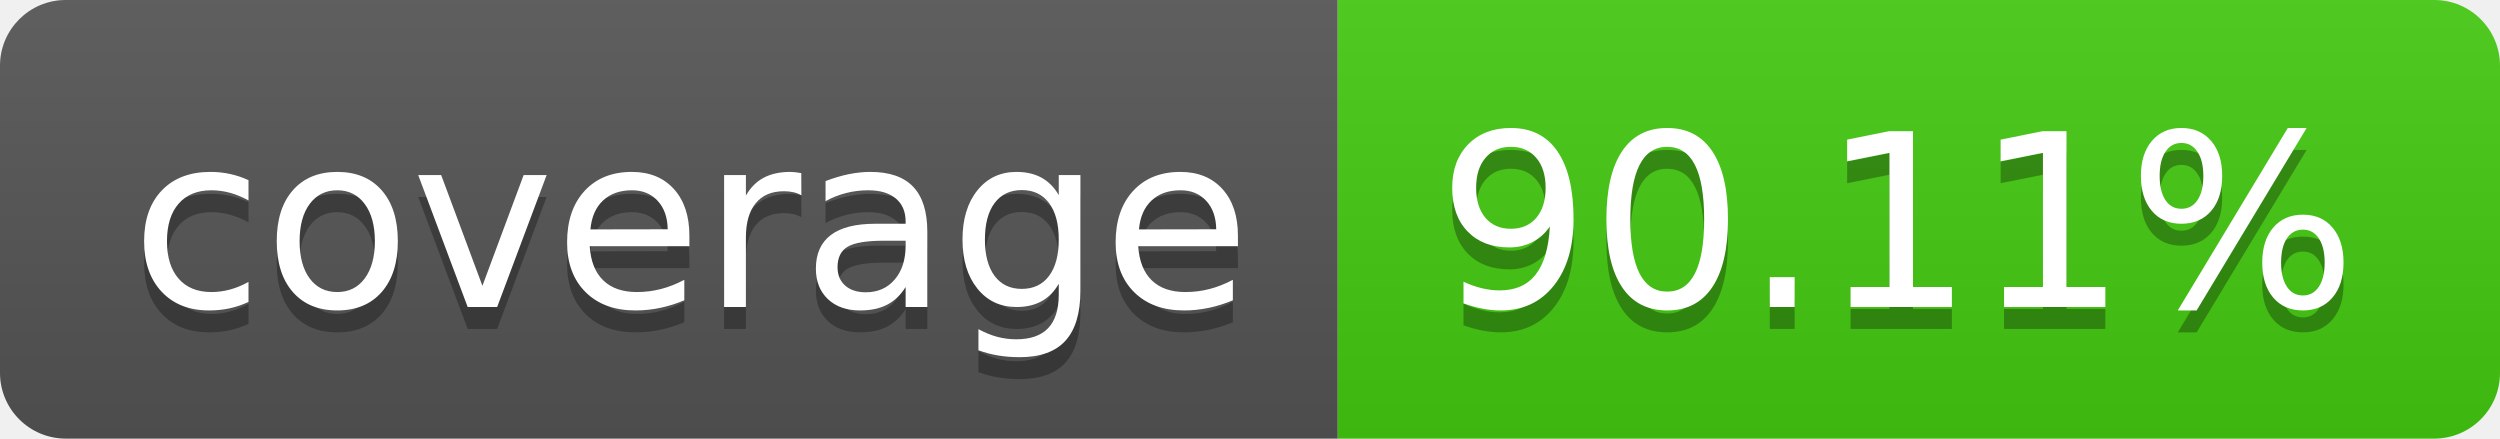
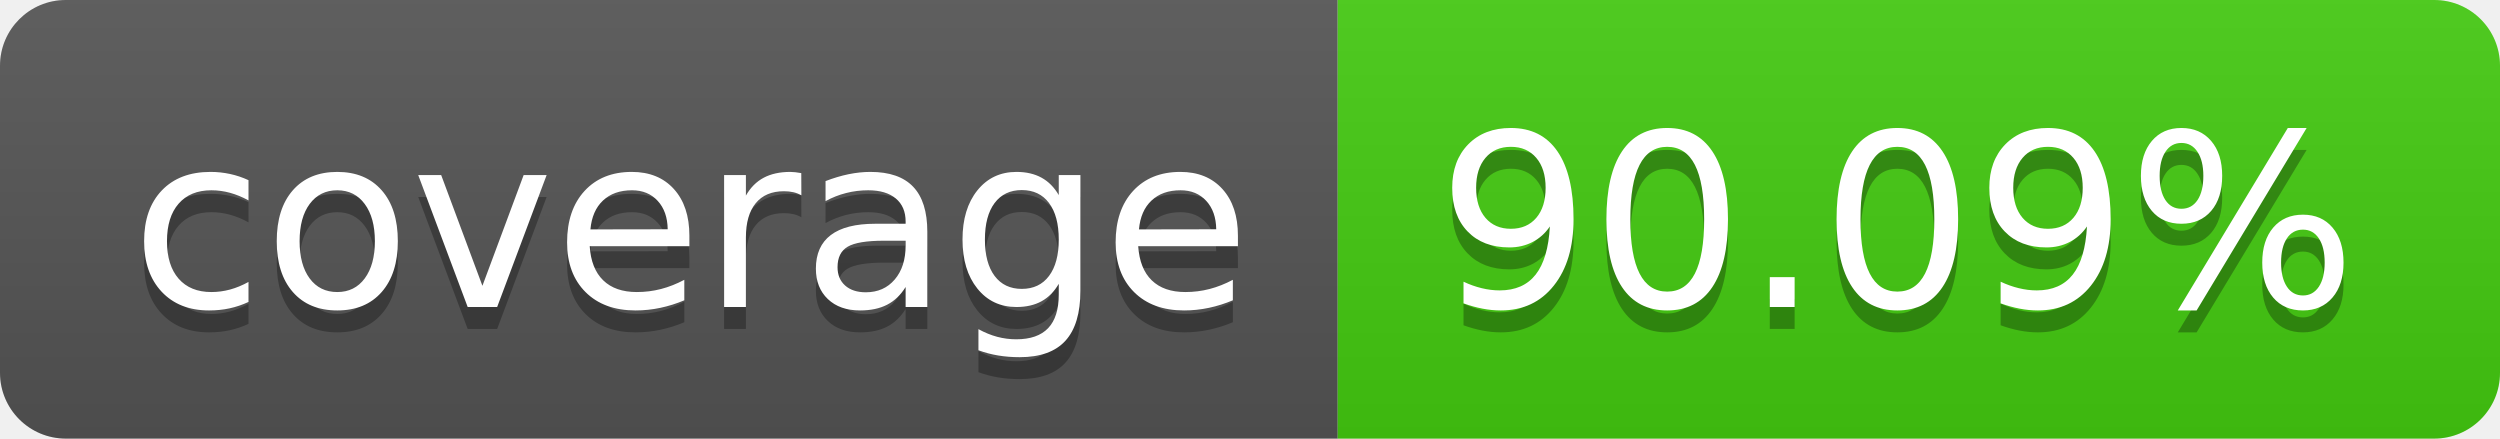
- <svg xmlns="http://www.w3.org/2000/svg" width="114" height="20" role="img" aria-label="coverage: 90.11%">
+ <svg xmlns="http://www.w3.org/2000/svg" width="114" height="20" role="img" aria-label="coverage: 90.09%">
  <linearGradient id="s" x2="0" y2="100%">
    <stop offset="0" stop-color="#bbb" stop-opacity=".1" />
    <stop offset="1" stop-opacity=".1" />
  </linearGradient>
  <clipPath id="r">
    <rect width="114" height="20" rx="3" fill="#fff" />
  </clipPath>
  <g clip-path="url(#r)">
    <rect width="61" height="20" fill="#555" />
    <rect x="61" width="53" height="20" fill="#4c1" />
    <rect width="114" height="20" fill="url(#s)" />
  </g>
  <g fill="#fff" text-anchor="middle" font-family="Verdana,Geneva,DejaVu Sans,sans-serif" text-rendering="geometricPrecision" font-size="110">
    <text aria-hidden="true" x="315" y="150" fill="#010101" fill-opacity=".3" transform="scale(.1)" textLength="510">coverage</text>
    <text x="315" y="140" transform="scale(.1)" fill="#fff" textLength="510">coverage</text>
-     <text aria-hidden="true" x="865" y="150" fill="#010101" fill-opacity=".3" transform="scale(.1)" textLength="430">90.11%</text>
-     <text x="865" y="140" transform="scale(.1)" fill="#fff" textLength="430">90.11%</text>
+     <text aria-hidden="true" x="865" y="150" fill="#010101" fill-opacity=".3" transform="scale(.1)" textLength="430">90.09%</text>
+     <text x="865" y="140" transform="scale(.1)" fill="#fff" textLength="430">90.09%</text>
  </g>
</svg>
